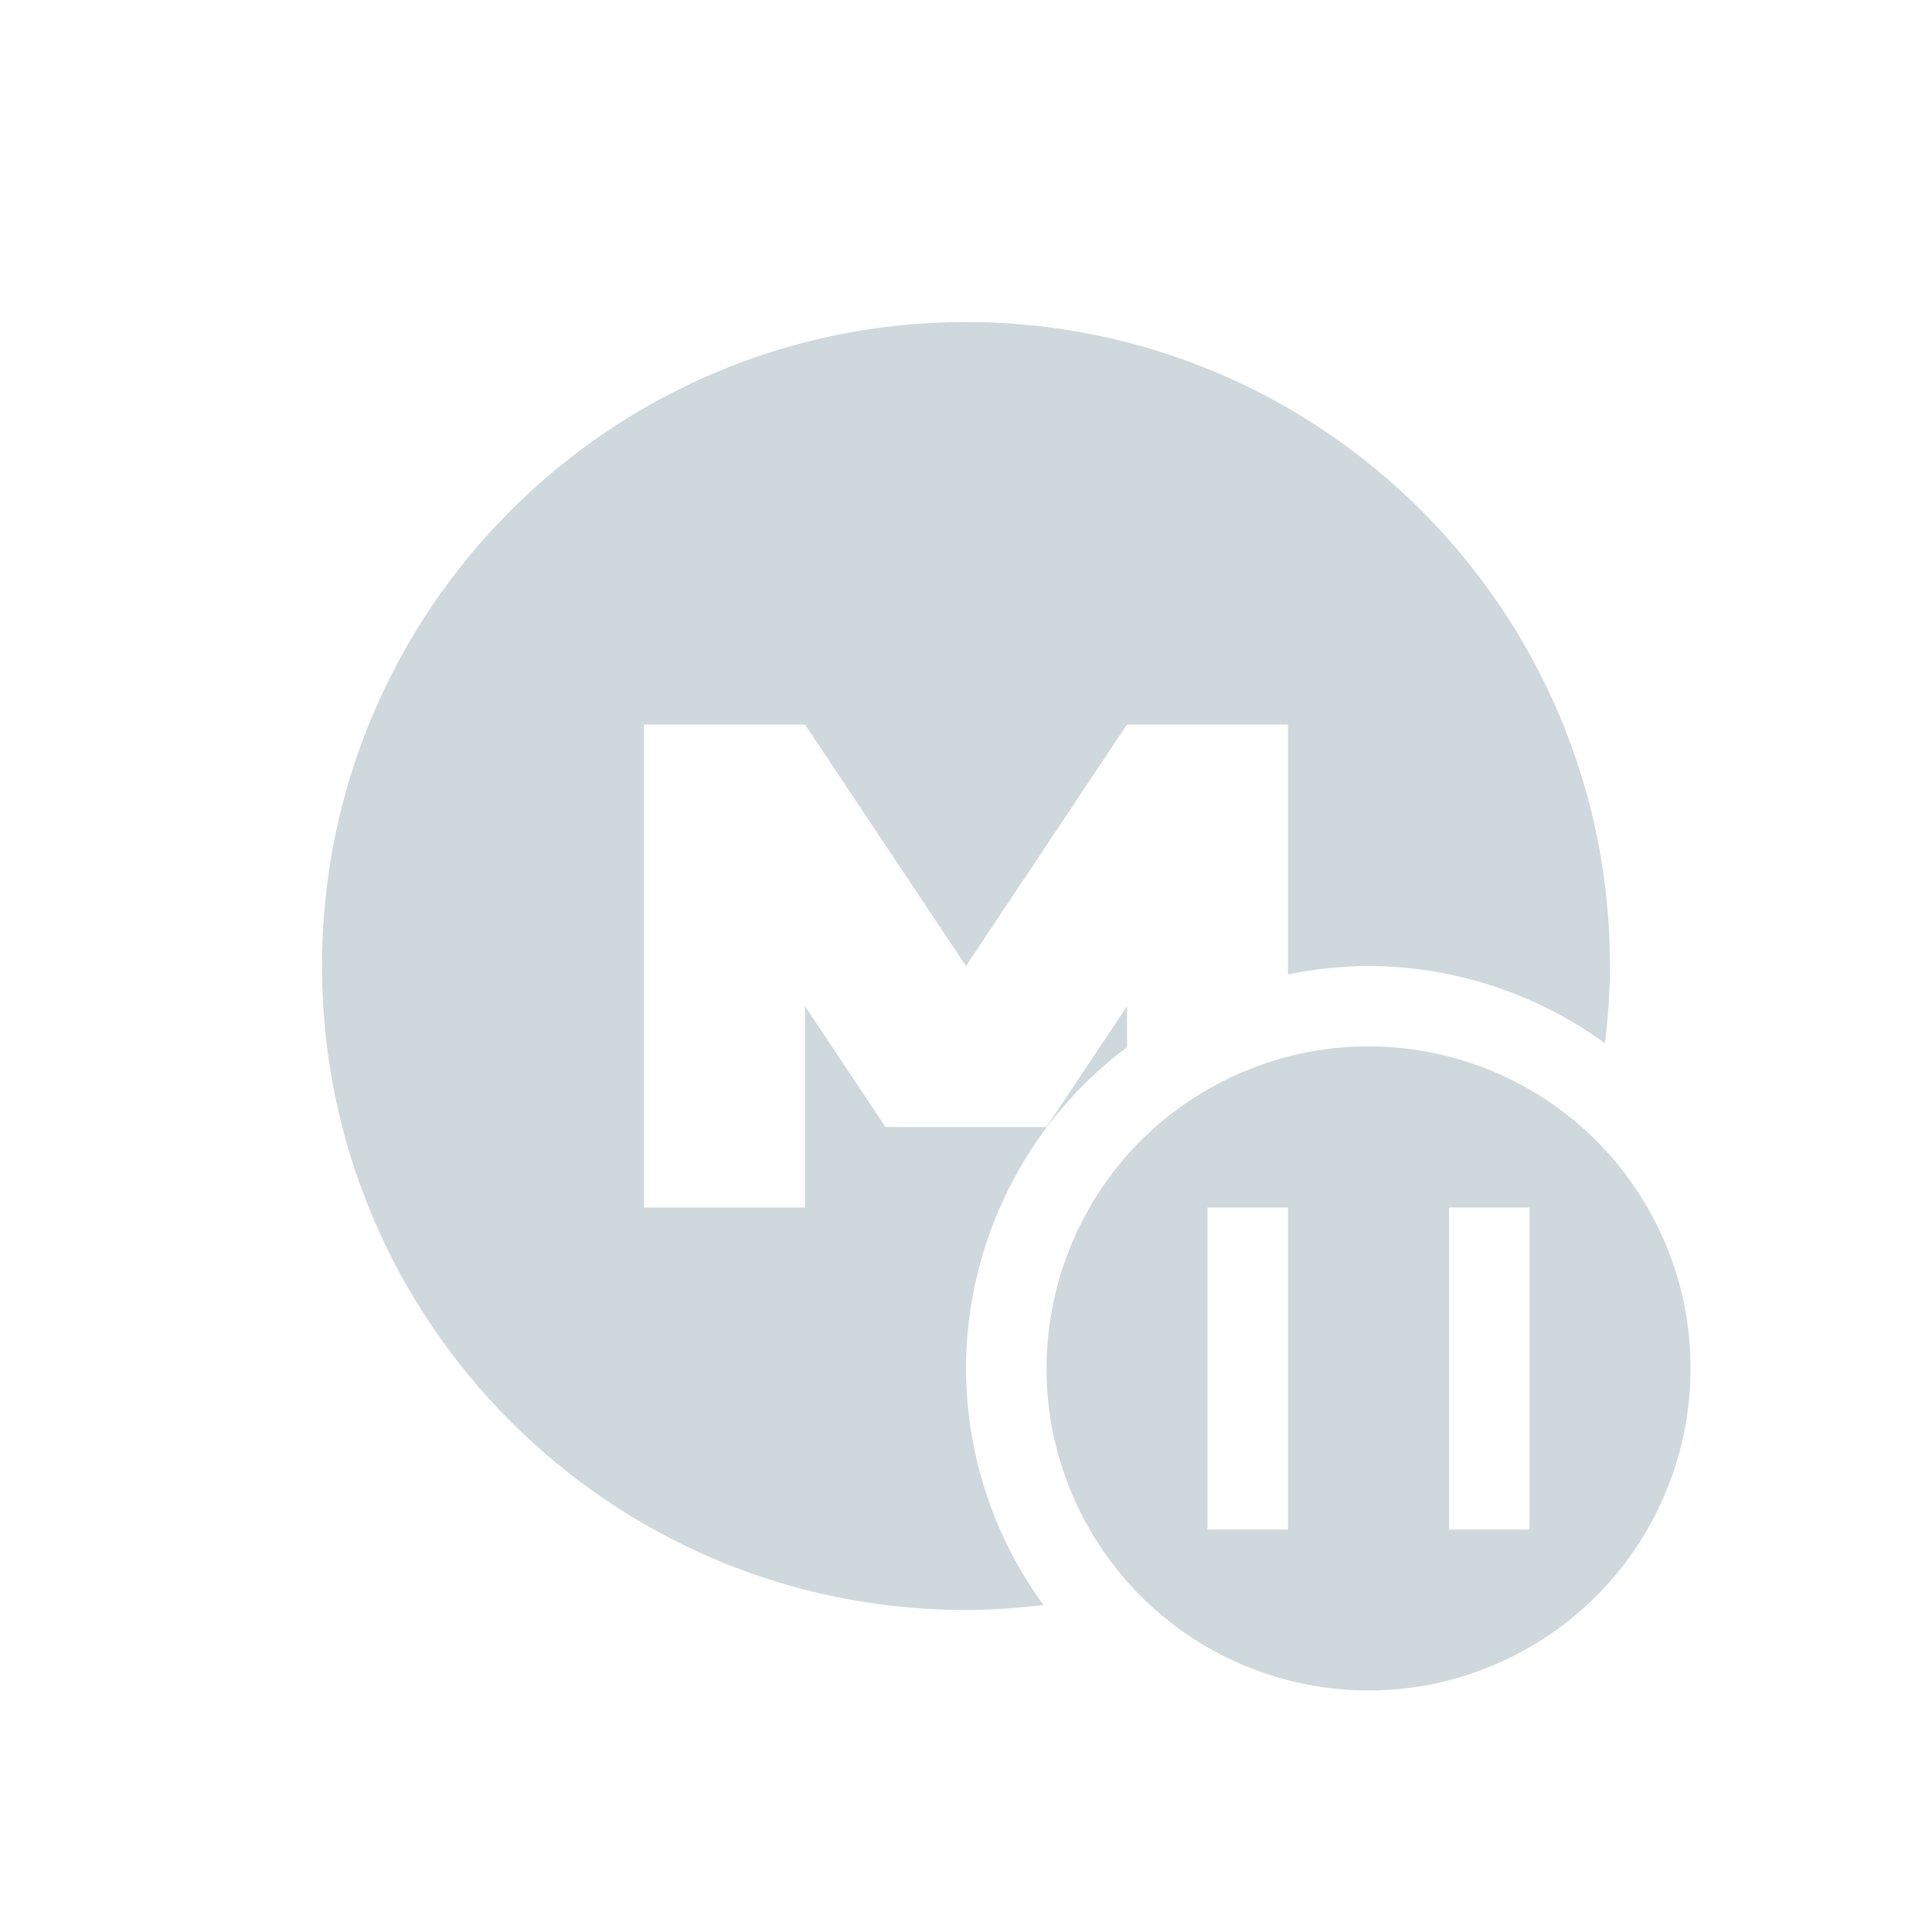
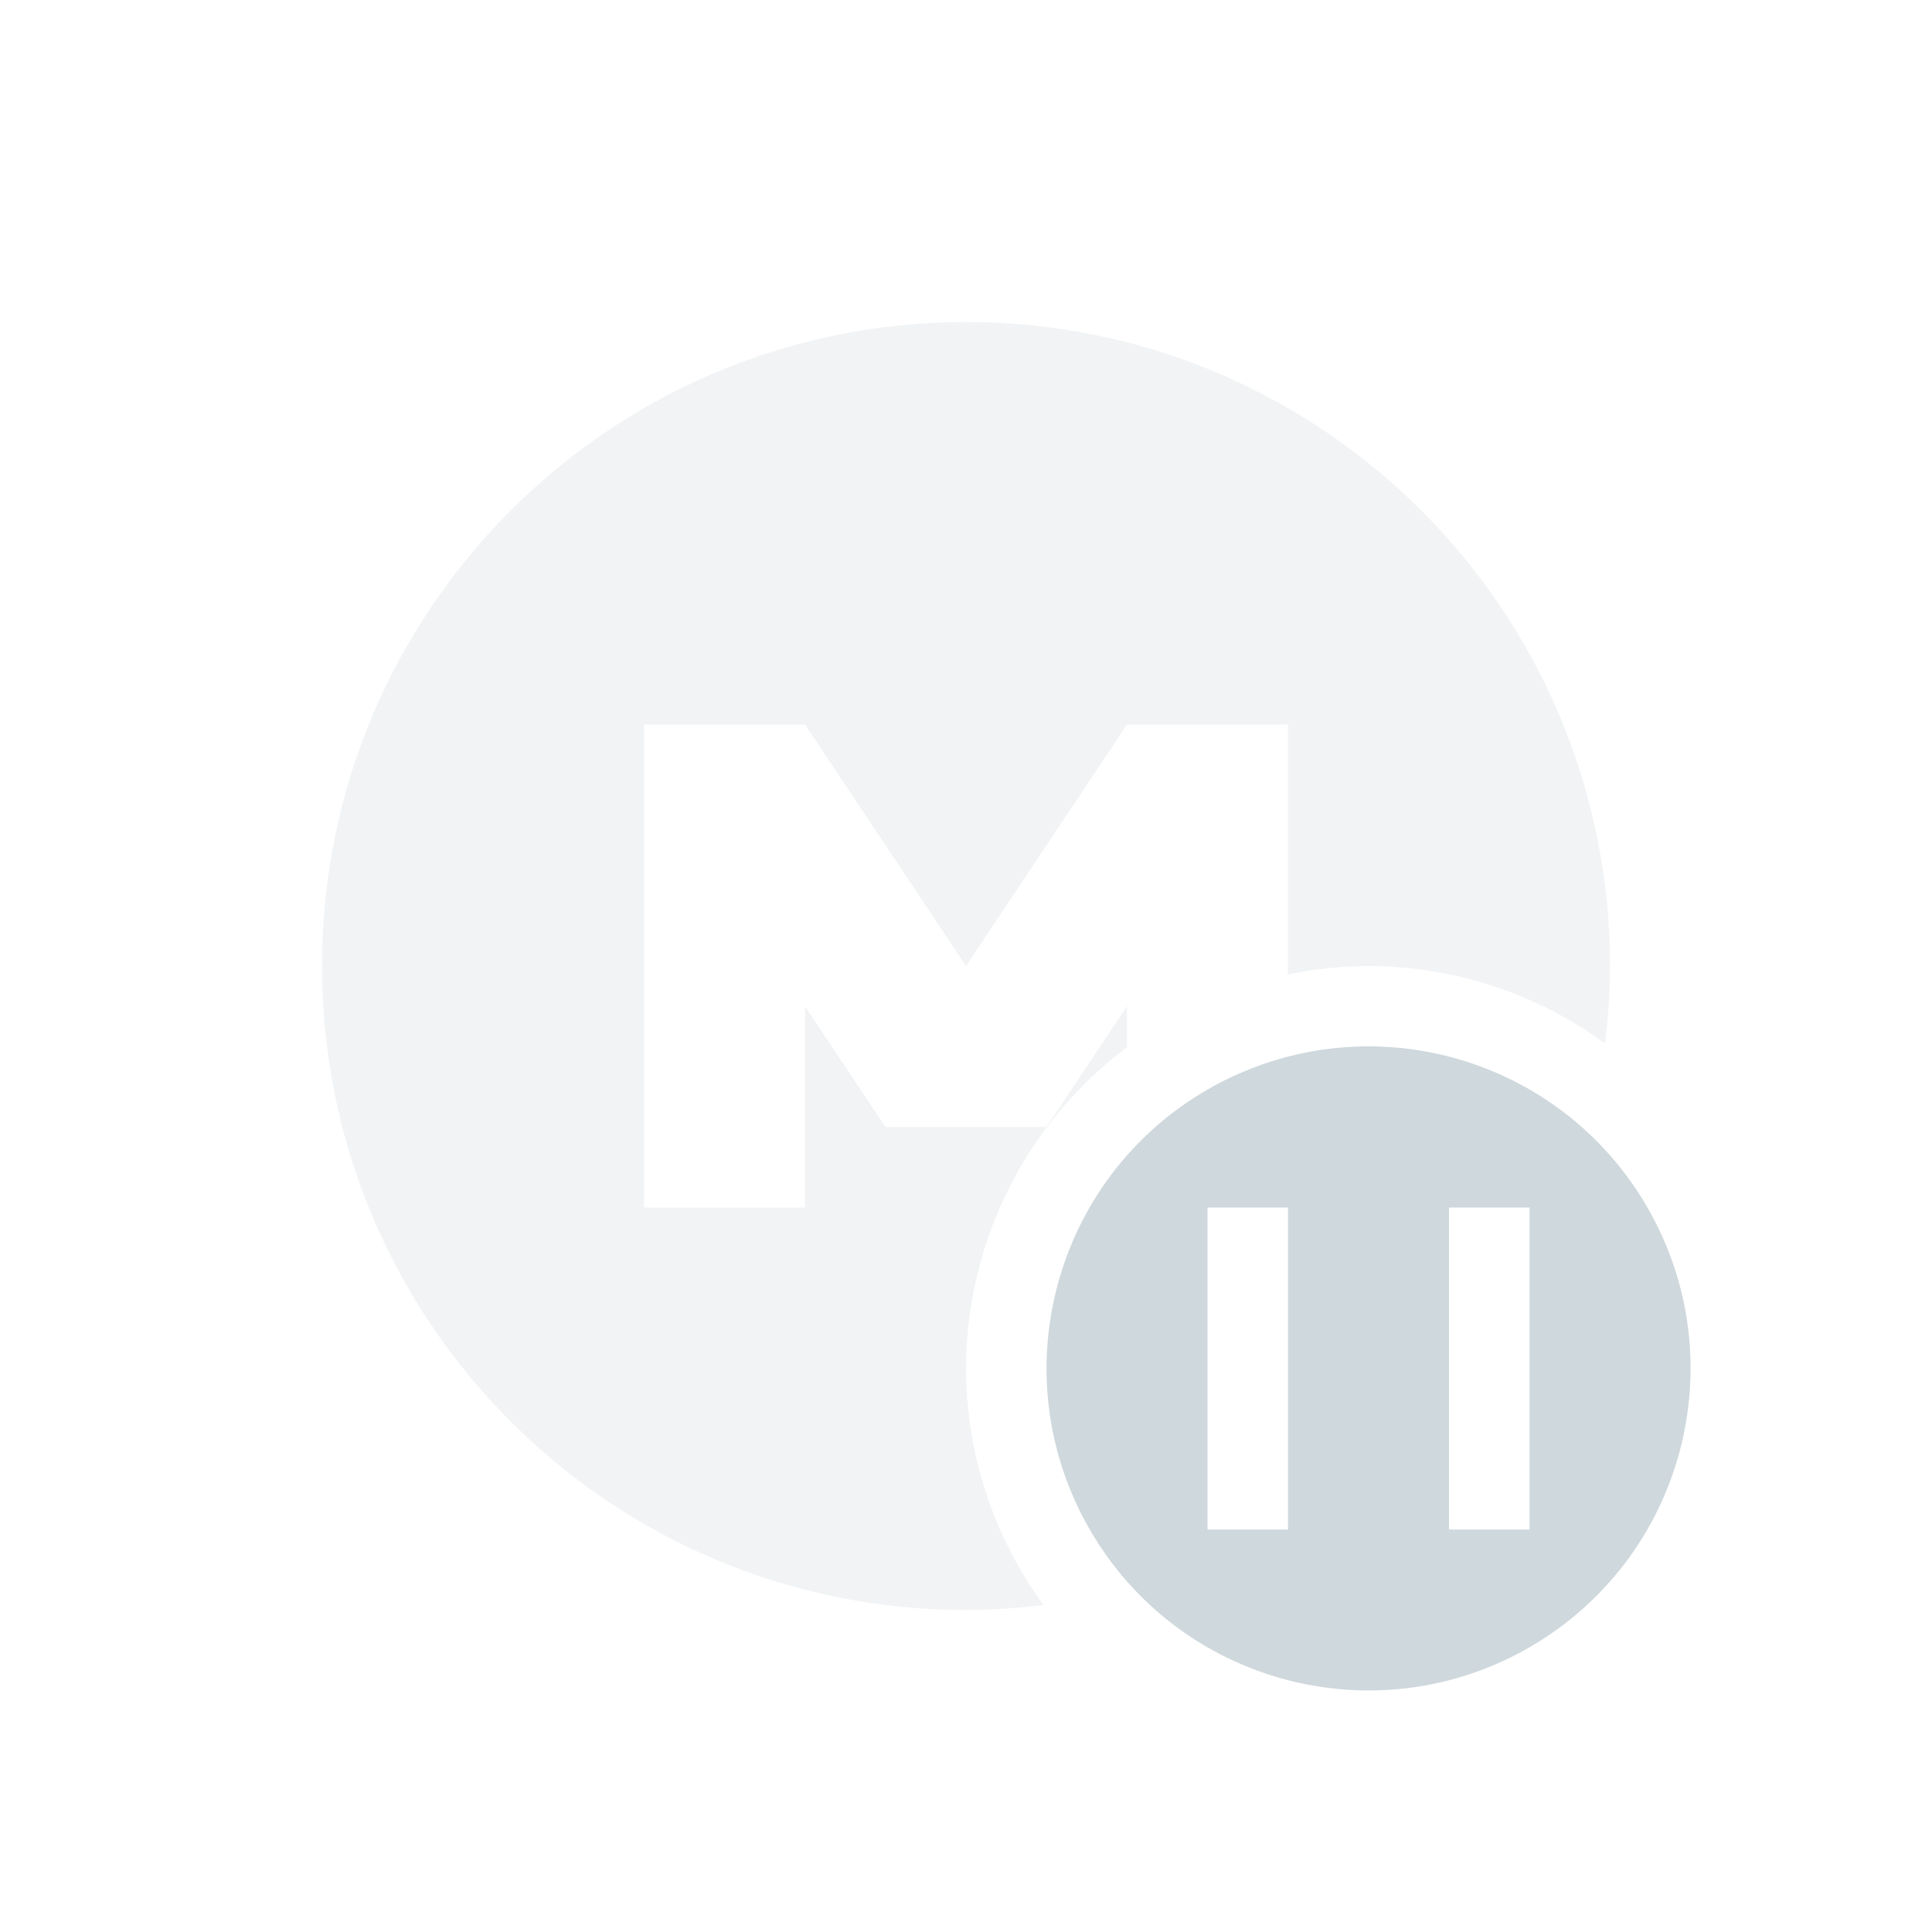
<svg xmlns="http://www.w3.org/2000/svg" width="24" height="24" version="1.1">
  <defs>
    <style id="current-color-scheme" type="text/css">
   .ColorScheme-Text { color:#cfd8dc; } .ColorScheme-Highlight { color:#00bcd4; }
  </style>
  </defs>
-   <g transform="translate(1,1.000237)" style="fill:currentColor" class="ColorScheme-Text">
+   <g transform="translate(1,1.000237)" style="fill:currentColor;opacity:0.3" class="ColorScheme-Text">
    <path style="fill:currentColor" class="ColorScheme-Text" d="m 11,3 c -4.418,0 -8,3.579 -8,8 0,4.418 3.579,8 8,8 0.326,0 0.647,-0.025 0.963,-0.062 A 5,5 0 0 1 11,16 5,5 0 0 1 13,12.008 L 13,11.5 12,13 10,13 9,11.5 9,14 7,14 7,8 l 2,0 2,3 2,-3 2,0 0,3.105 A 5,5 0 0 1 16,11 5,5 0 0 1 18.938,11.961 C 18.975,11.645 19,11.326 19,11 19,6.582 15.421,3 11,3 Z" />
  </g>
  <path style="fill:currentColor" class="ColorScheme-Text" d="M 17.279,13.008 C 16.511,12.954 15.717,13.121 15,13.535 c -1.913,1.105 -2.567,3.552 -1.463,5.465 1.105,1.913 3.55,2.567 5.463,1.463 1.913,-1.105 2.569,-3.55 1.465,-5.463 -0.69,-1.196 -1.905,-1.902 -3.186,-1.992 z M 15,15 l 1,0 0,4 -1,0 0,-4 z m 3,0 1,0 0,4 -1,0 0,-4 z" />
</svg>
